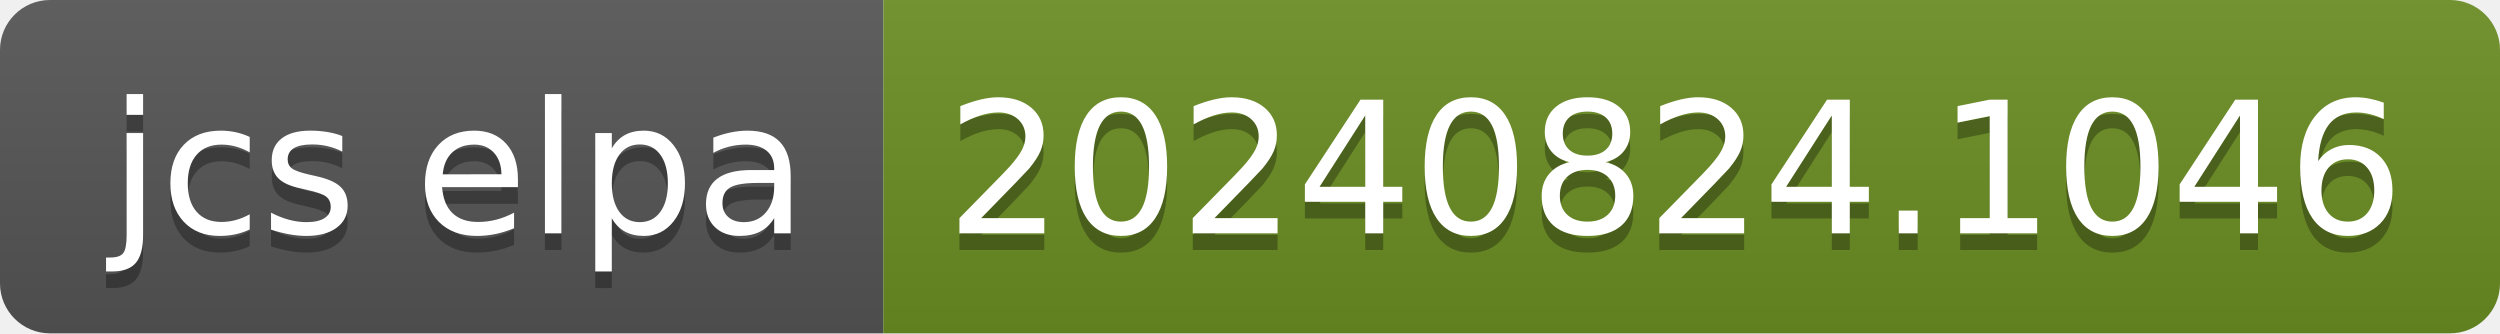
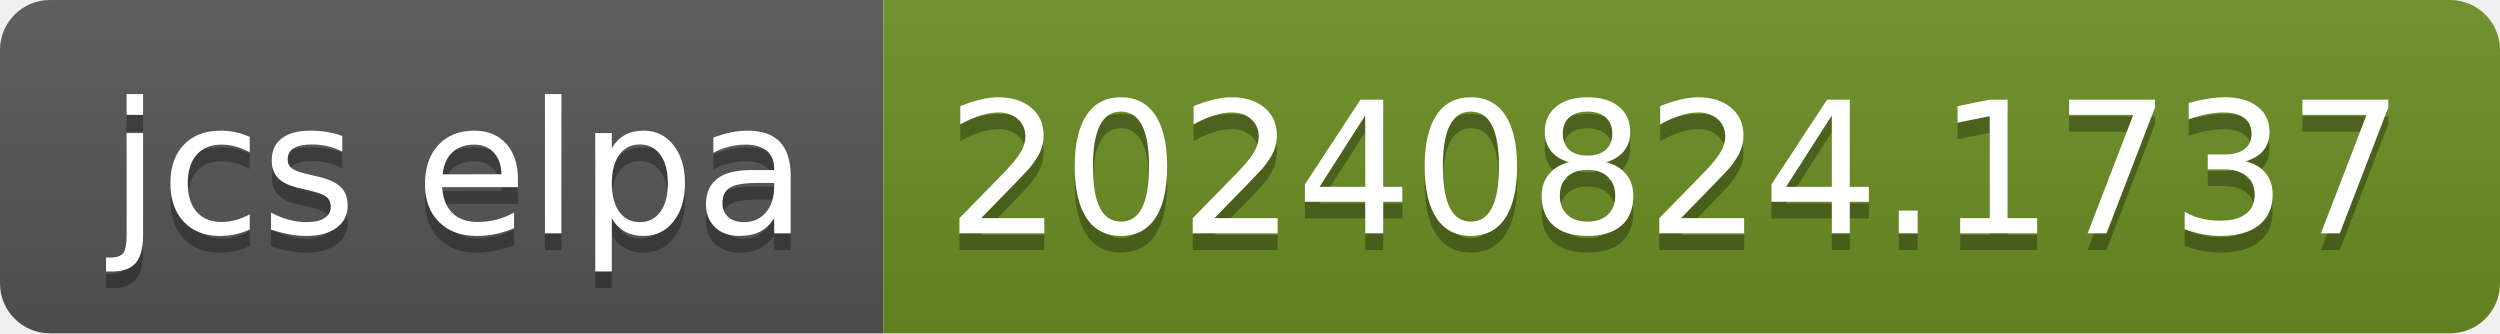
- <svg xmlns="http://www.w3.org/2000/svg" width="150" height="20" role="img" aria-label="jcs elpa: 20240824.1046">
+ <svg xmlns="http://www.w3.org/2000/svg" width="150" height="20" role="img" aria-label="jcs elpa: 20240824.1737">
  <linearGradient id="s" x2="0" y2="100%">
    <stop offset="0" stop-color="#bbb" stop-opacity=".1" />
    <stop offset="1" stop-opacity=".1" />
  </linearGradient>
  <clipPath id="r">
    <rect width="150" height="20" rx="3" fill="#fff" />
  </clipPath>
  <g clip-path="url(#r)">
    <rect width="53" height="20" fill="#555" />
    <rect x="53" width="97" height="20" fill="#6b8e23" />
    <rect width="150" height="20" fill="url(#s)" />
  </g>
  <g fill="#fff" text-anchor="middle" font-family="Verdana,Geneva,DejaVu Sans,sans-serif" text-rendering="geometricPrecision" font-size="110">
    <text aria-hidden="true" x="275" y="150" fill="#010101" fill-opacity=".3" transform="scale(.1)" textLength="430">jcs elpa</text>
    <text x="275" y="140" transform="scale(.1)" fill="#fff" textLength="430">jcs elpa</text>
-     <text aria-hidden="true" x="1005" y="150" fill="#010101" fill-opacity=".3" transform="scale(.1)" textLength="870">20240824.1046</text>
-     <text x="1005" y="140" transform="scale(.1)" fill="#fff" textLength="870">20240824.1046</text>
+     <text aria-hidden="true" x="1005" y="150" fill="#010101" fill-opacity=".3" transform="scale(.1)" textLength="870">20240824.1737</text>
+     <text x="1005" y="140" transform="scale(.1)" fill="#fff" textLength="870">20240824.1737</text>
  </g>
</svg>
